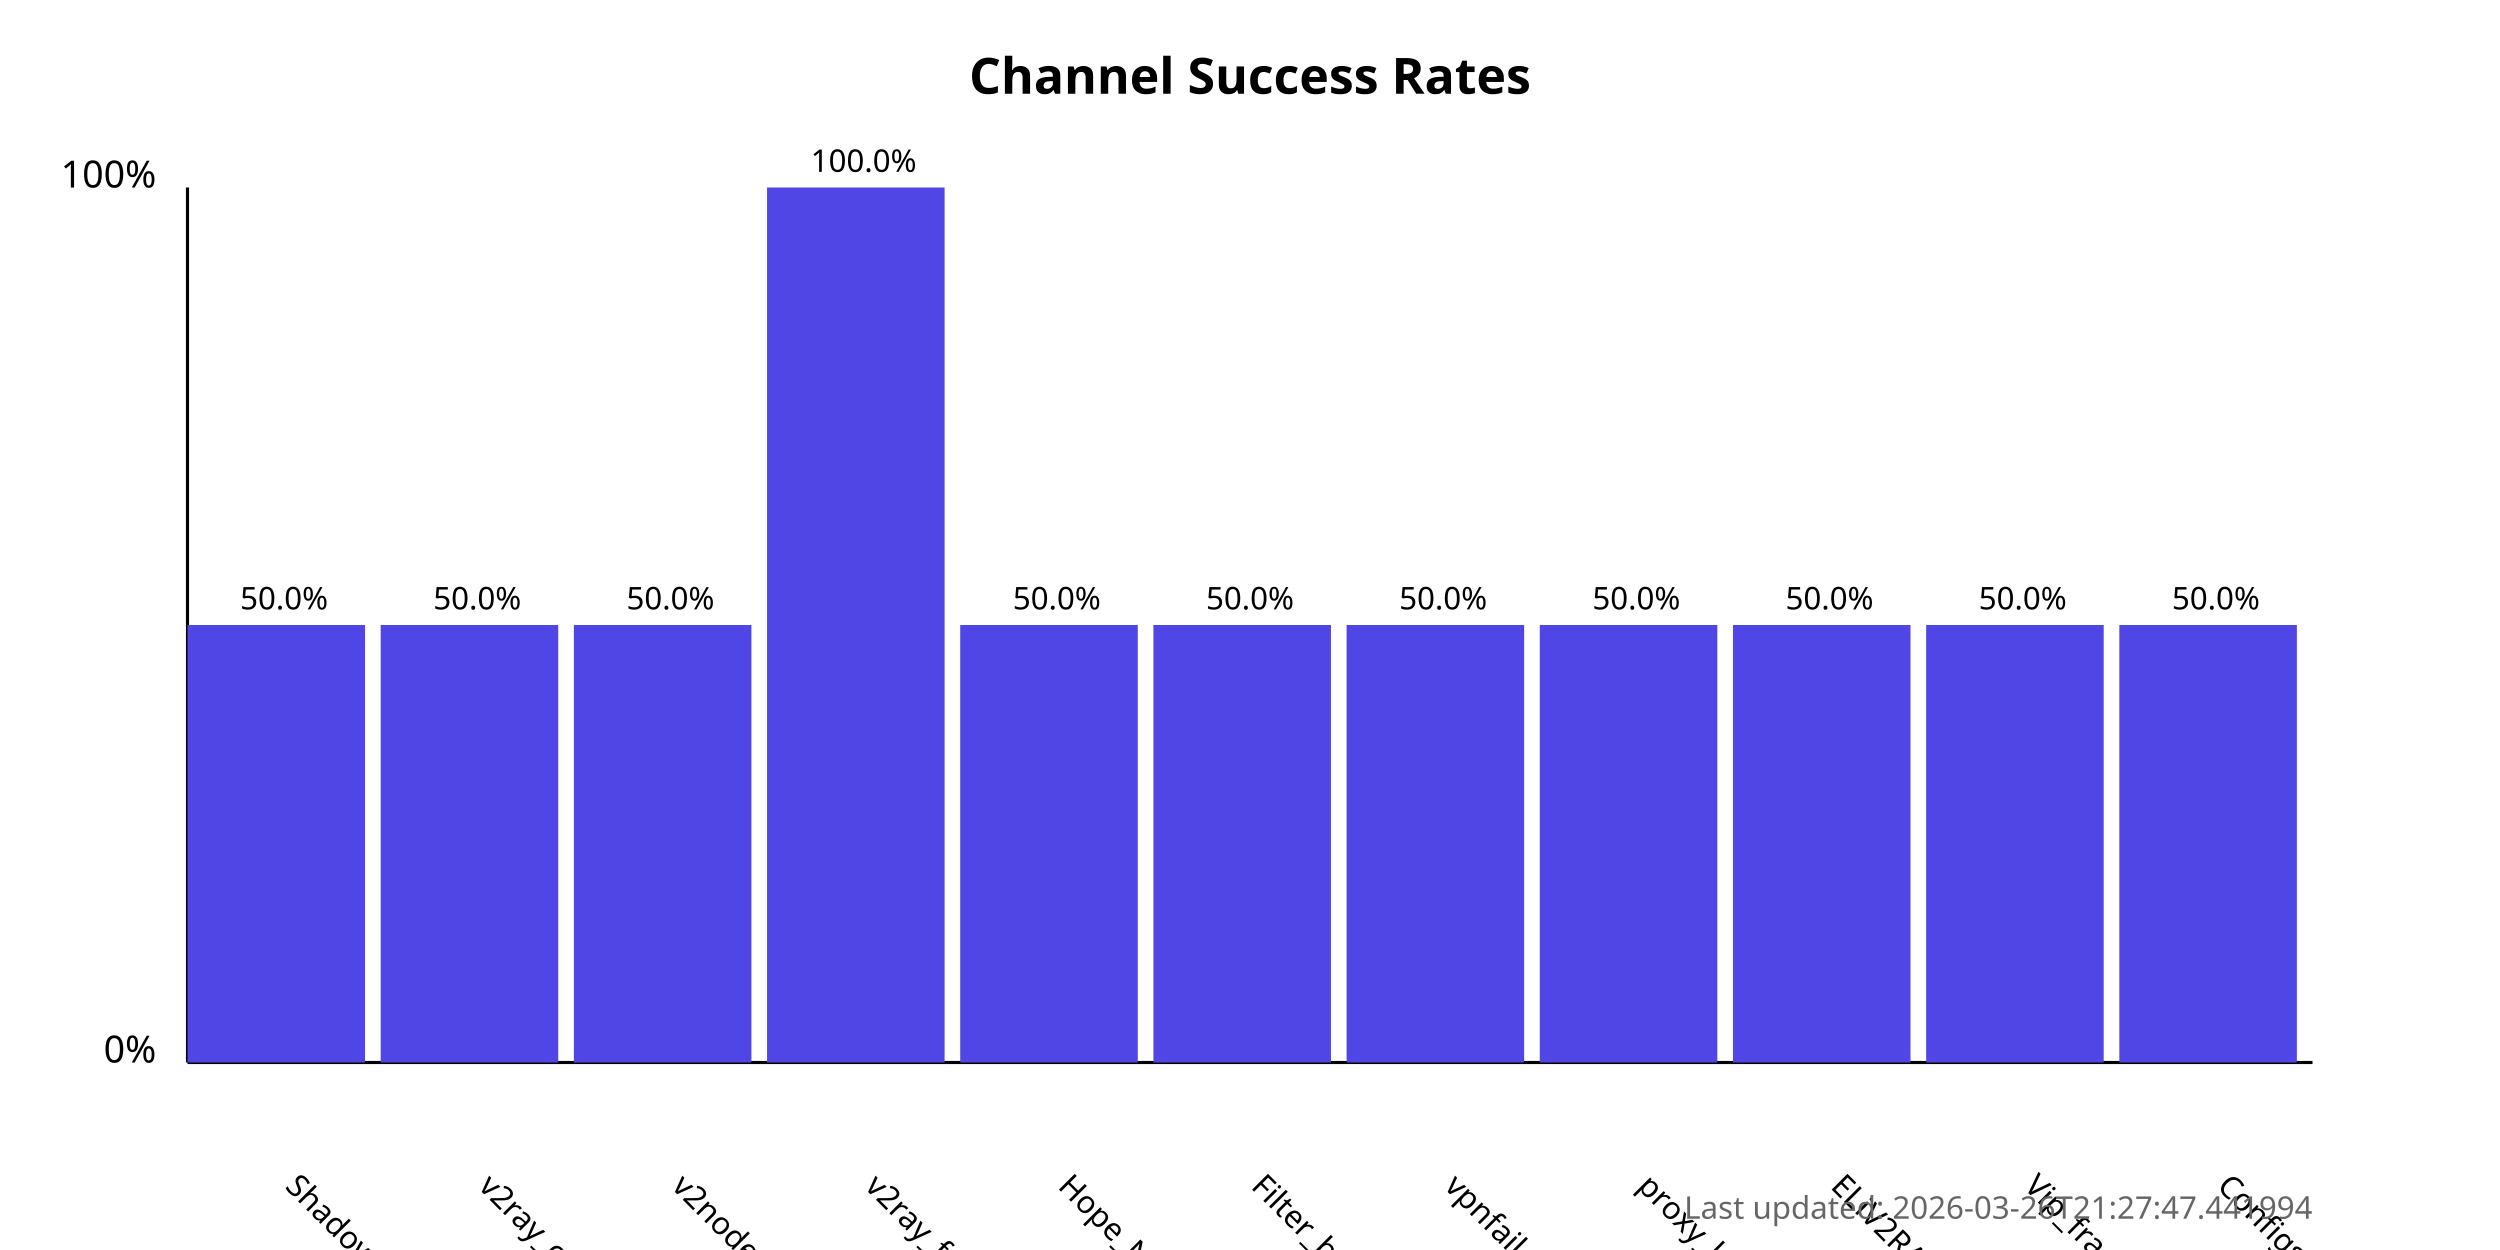
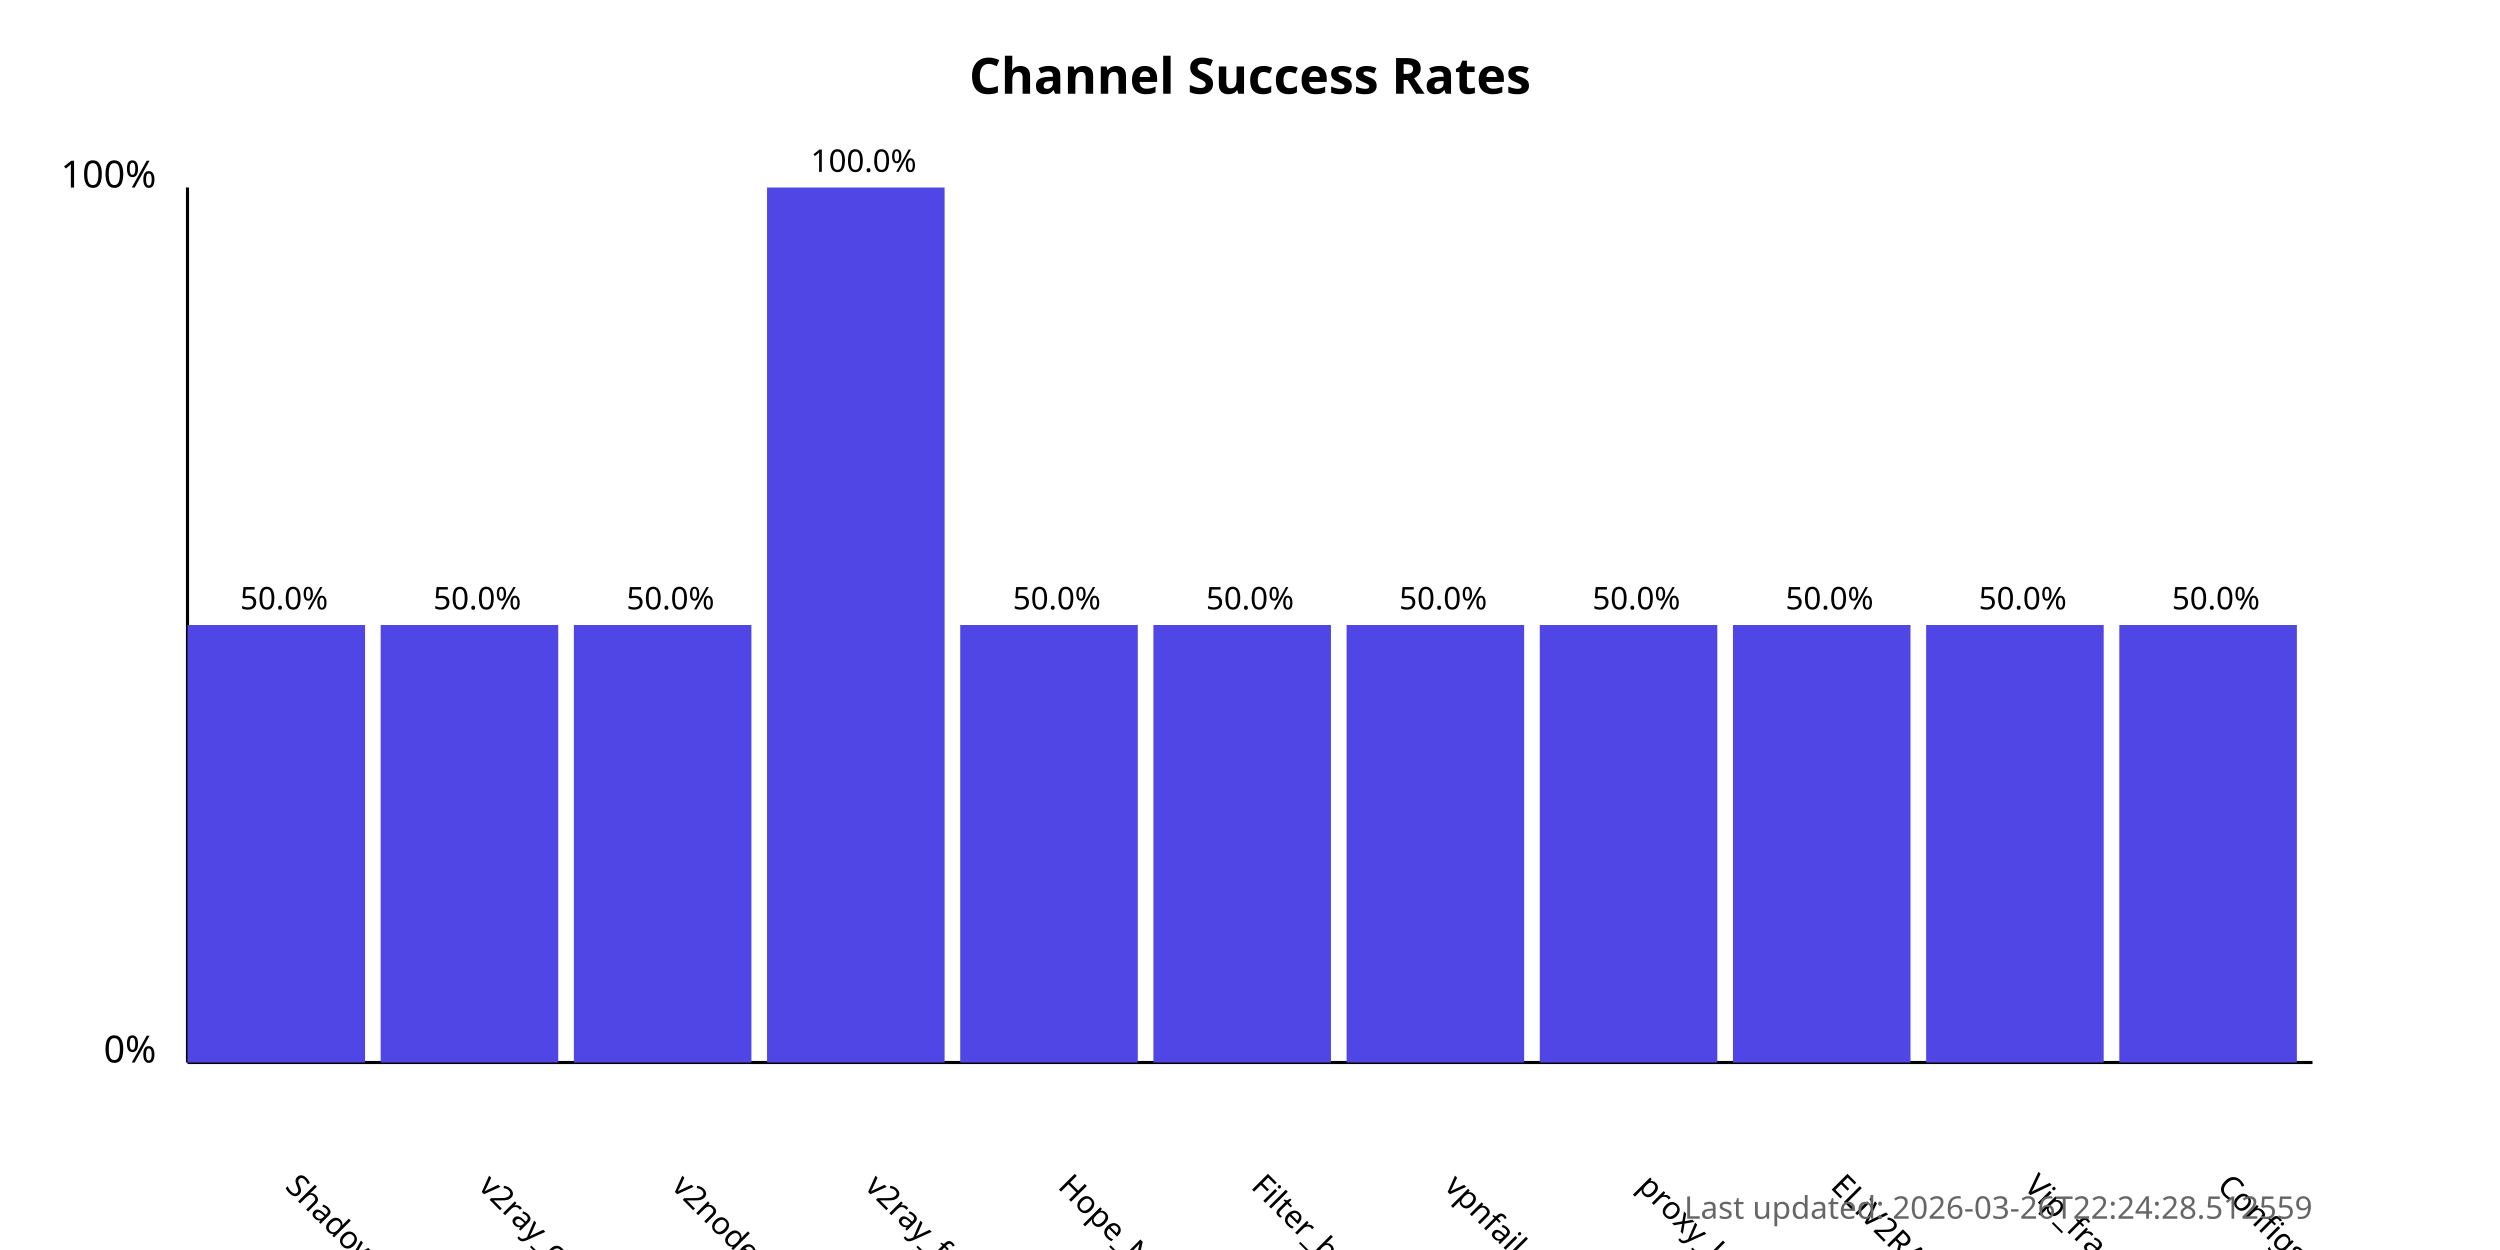
<svg xmlns="http://www.w3.org/2000/svg" width="800" height="400">
  <style>
            .chart-title { font: bold 16px sans-serif; }
            .axis-label { font: 12px sans-serif; }
            .tick-label { font: 10px sans-serif; }
            .bar { fill: #4f46e5; }
            .bar:hover { fill: #6366f1; }
            .timestamp { font: 10px sans-serif; fill: #666; }
        </style>
  <text x="400.0" y="30" text-anchor="middle" class="chart-title">
            Channel Success Rates
        </text>
  <line x1="60" y1="340" x2="60" y2="60" stroke="black" stroke-width="1" />
  <line x1="60" y1="340" x2="740" y2="340" stroke="black" stroke-width="1" />
  <text x="50" y="340" text-anchor="end" class="axis-label">0%</text>
  <text x="50" y="60" text-anchor="end" class="axis-label">100%</text>
  <g>
    <rect x="60" y="200.0" width="56.818" height="140.0" class="bar" />
    <text x="90.909" y="380" transform="rotate(45, 90.90909, 380)" text-anchor="start" class="tick-label">
                ShadowProxy66
            </text>
    <text x="90.909" y="195.0" text-anchor="middle" class="tick-label">
                50.0%
            </text>
  </g>
  <g>
    <rect x="121.818" y="200.0" width="56.818" height="140.0" class="bar" />
    <text x="152.727" y="380" transform="rotate(45, 152.7273, 380)" text-anchor="start" class="tick-label">
                v2ray_configs_pool
            </text>
    <text x="152.727" y="195.0" text-anchor="middle" class="tick-label">
                50.0%
            </text>
  </g>
  <g>
    <rect x="183.636" y="200.0" width="56.818" height="140.0" class="bar" />
    <text x="214.545" y="380" transform="rotate(45, 214.5455, 380)" text-anchor="start" class="tick-label">
                v2nodes
            </text>
    <text x="214.545" y="195.0" text-anchor="middle" class="tick-label">
                50.0%
            </text>
  </g>
  <g>
    <rect x="245.455" y="60.0" width="56.818" height="280.0" class="bar" />
    <text x="276.364" y="380" transform="rotate(45, 276.3636, 380)" text-anchor="start" class="tick-label">
                v2ray_free_conf
            </text>
    <text x="276.364" y="55.0" text-anchor="middle" class="tick-label">
                100.0%
            </text>
  </g>
  <g>
    <rect x="307.273" y="200.0" width="56.818" height="140.0" class="bar" />
    <text x="338.182" y="380" transform="rotate(45, 338.1818, 380)" text-anchor="start" class="tick-label">
                Hope_Net
            </text>
    <text x="338.182" y="195.0" text-anchor="middle" class="tick-label">
                50.0%
            </text>
  </g>
  <g>
    <rect x="369.091" y="200.0" width="56.818" height="140.0" class="bar" />
    <text x="400.0" y="380" transform="rotate(45, 400.0, 380)" text-anchor="start" class="tick-label">
                Filter_breaker
            </text>
    <text x="400.0" y="195.0" text-anchor="middle" class="tick-label">
                50.0%
            </text>
  </g>
  <g>
    <rect x="430.909" y="200.0" width="56.818" height="140.0" class="bar" />
    <text x="461.818" y="380" transform="rotate(45, 461.8182, 380)" text-anchor="start" class="tick-label">
                vpnfail_vless
            </text>
    <text x="461.818" y="195.0" text-anchor="middle" class="tick-label">
                50.0%
            </text>
  </g>
  <g>
    <rect x="492.727" y="200.0" width="56.818" height="140.0" class="bar" />
    <text x="523.636" y="380" transform="rotate(45, 523.6364, 380)" text-anchor="start" class="tick-label">
                proxy_kafee
            </text>
    <text x="523.636" y="195.0" text-anchor="middle" class="tick-label">
                50.0%
            </text>
  </g>
  <g>
    <rect x="554.545" y="200.0" width="56.818" height="140.0" class="bar" />
    <text x="585.455" y="380" transform="rotate(45, 585.4545, 380)" text-anchor="start" class="tick-label">
                ELiV2RAY
            </text>
    <text x="585.455" y="195.0" text-anchor="middle" class="tick-label">
                50.0%
            </text>
  </g>
  <g>
    <rect x="616.364" y="200.0" width="56.818" height="140.0" class="bar" />
    <text x="647.273" y="380" transform="rotate(45, 647.2727, 380)" text-anchor="start" class="tick-label">
                Vip_fragment_v2ray
            </text>
    <text x="647.273" y="195.0" text-anchor="middle" class="tick-label">
                50.0%
            </text>
  </g>
  <g>
    <rect x="678.182" y="200.0" width="56.818" height="140.0" class="bar" />
    <text x="709.091" y="380" transform="rotate(45, 709.0909, 380)" text-anchor="start" class="tick-label">
                ConfigsHubPlus
            </text>
    <text x="709.091" y="195.0" text-anchor="middle" class="tick-label">
                50.0%
            </text>
  </g>
  <text x="740" y="390" text-anchor="end" class="timestamp">
-             Last updated: 2026-03-26T21:27:47.441994
+             Last updated: 2026-03-26T22:24:28.512559
        </text>
</svg>
